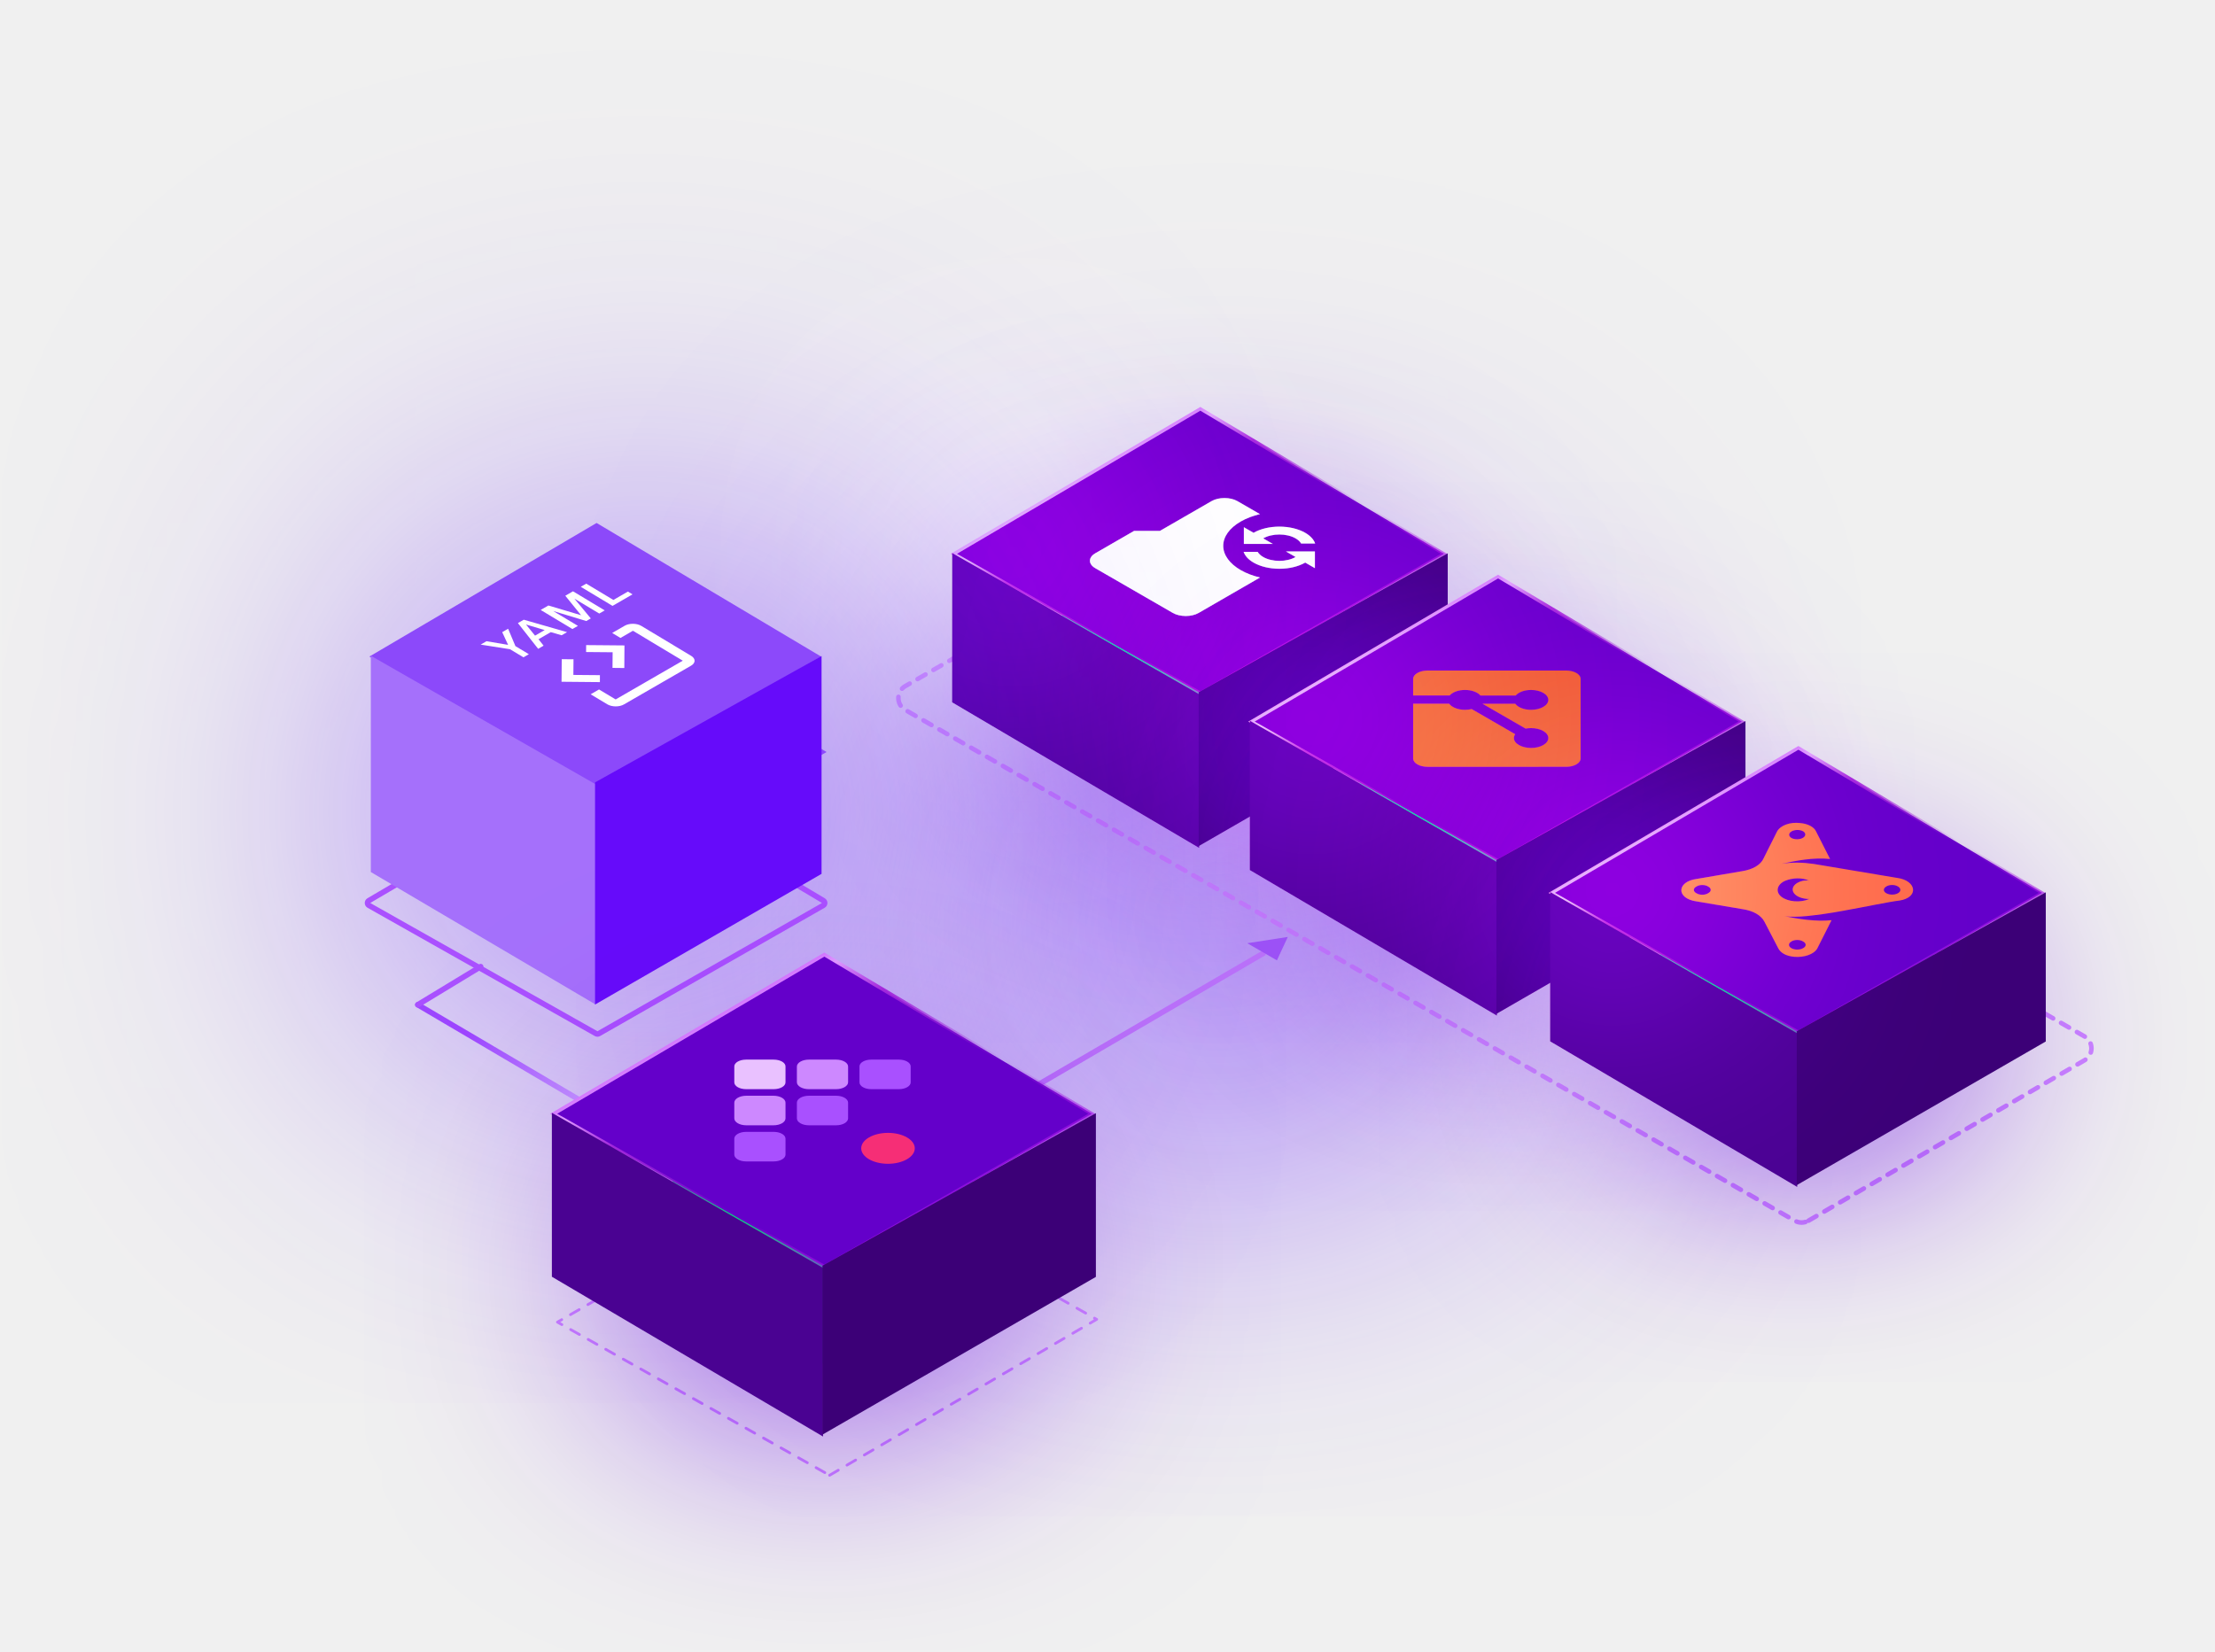
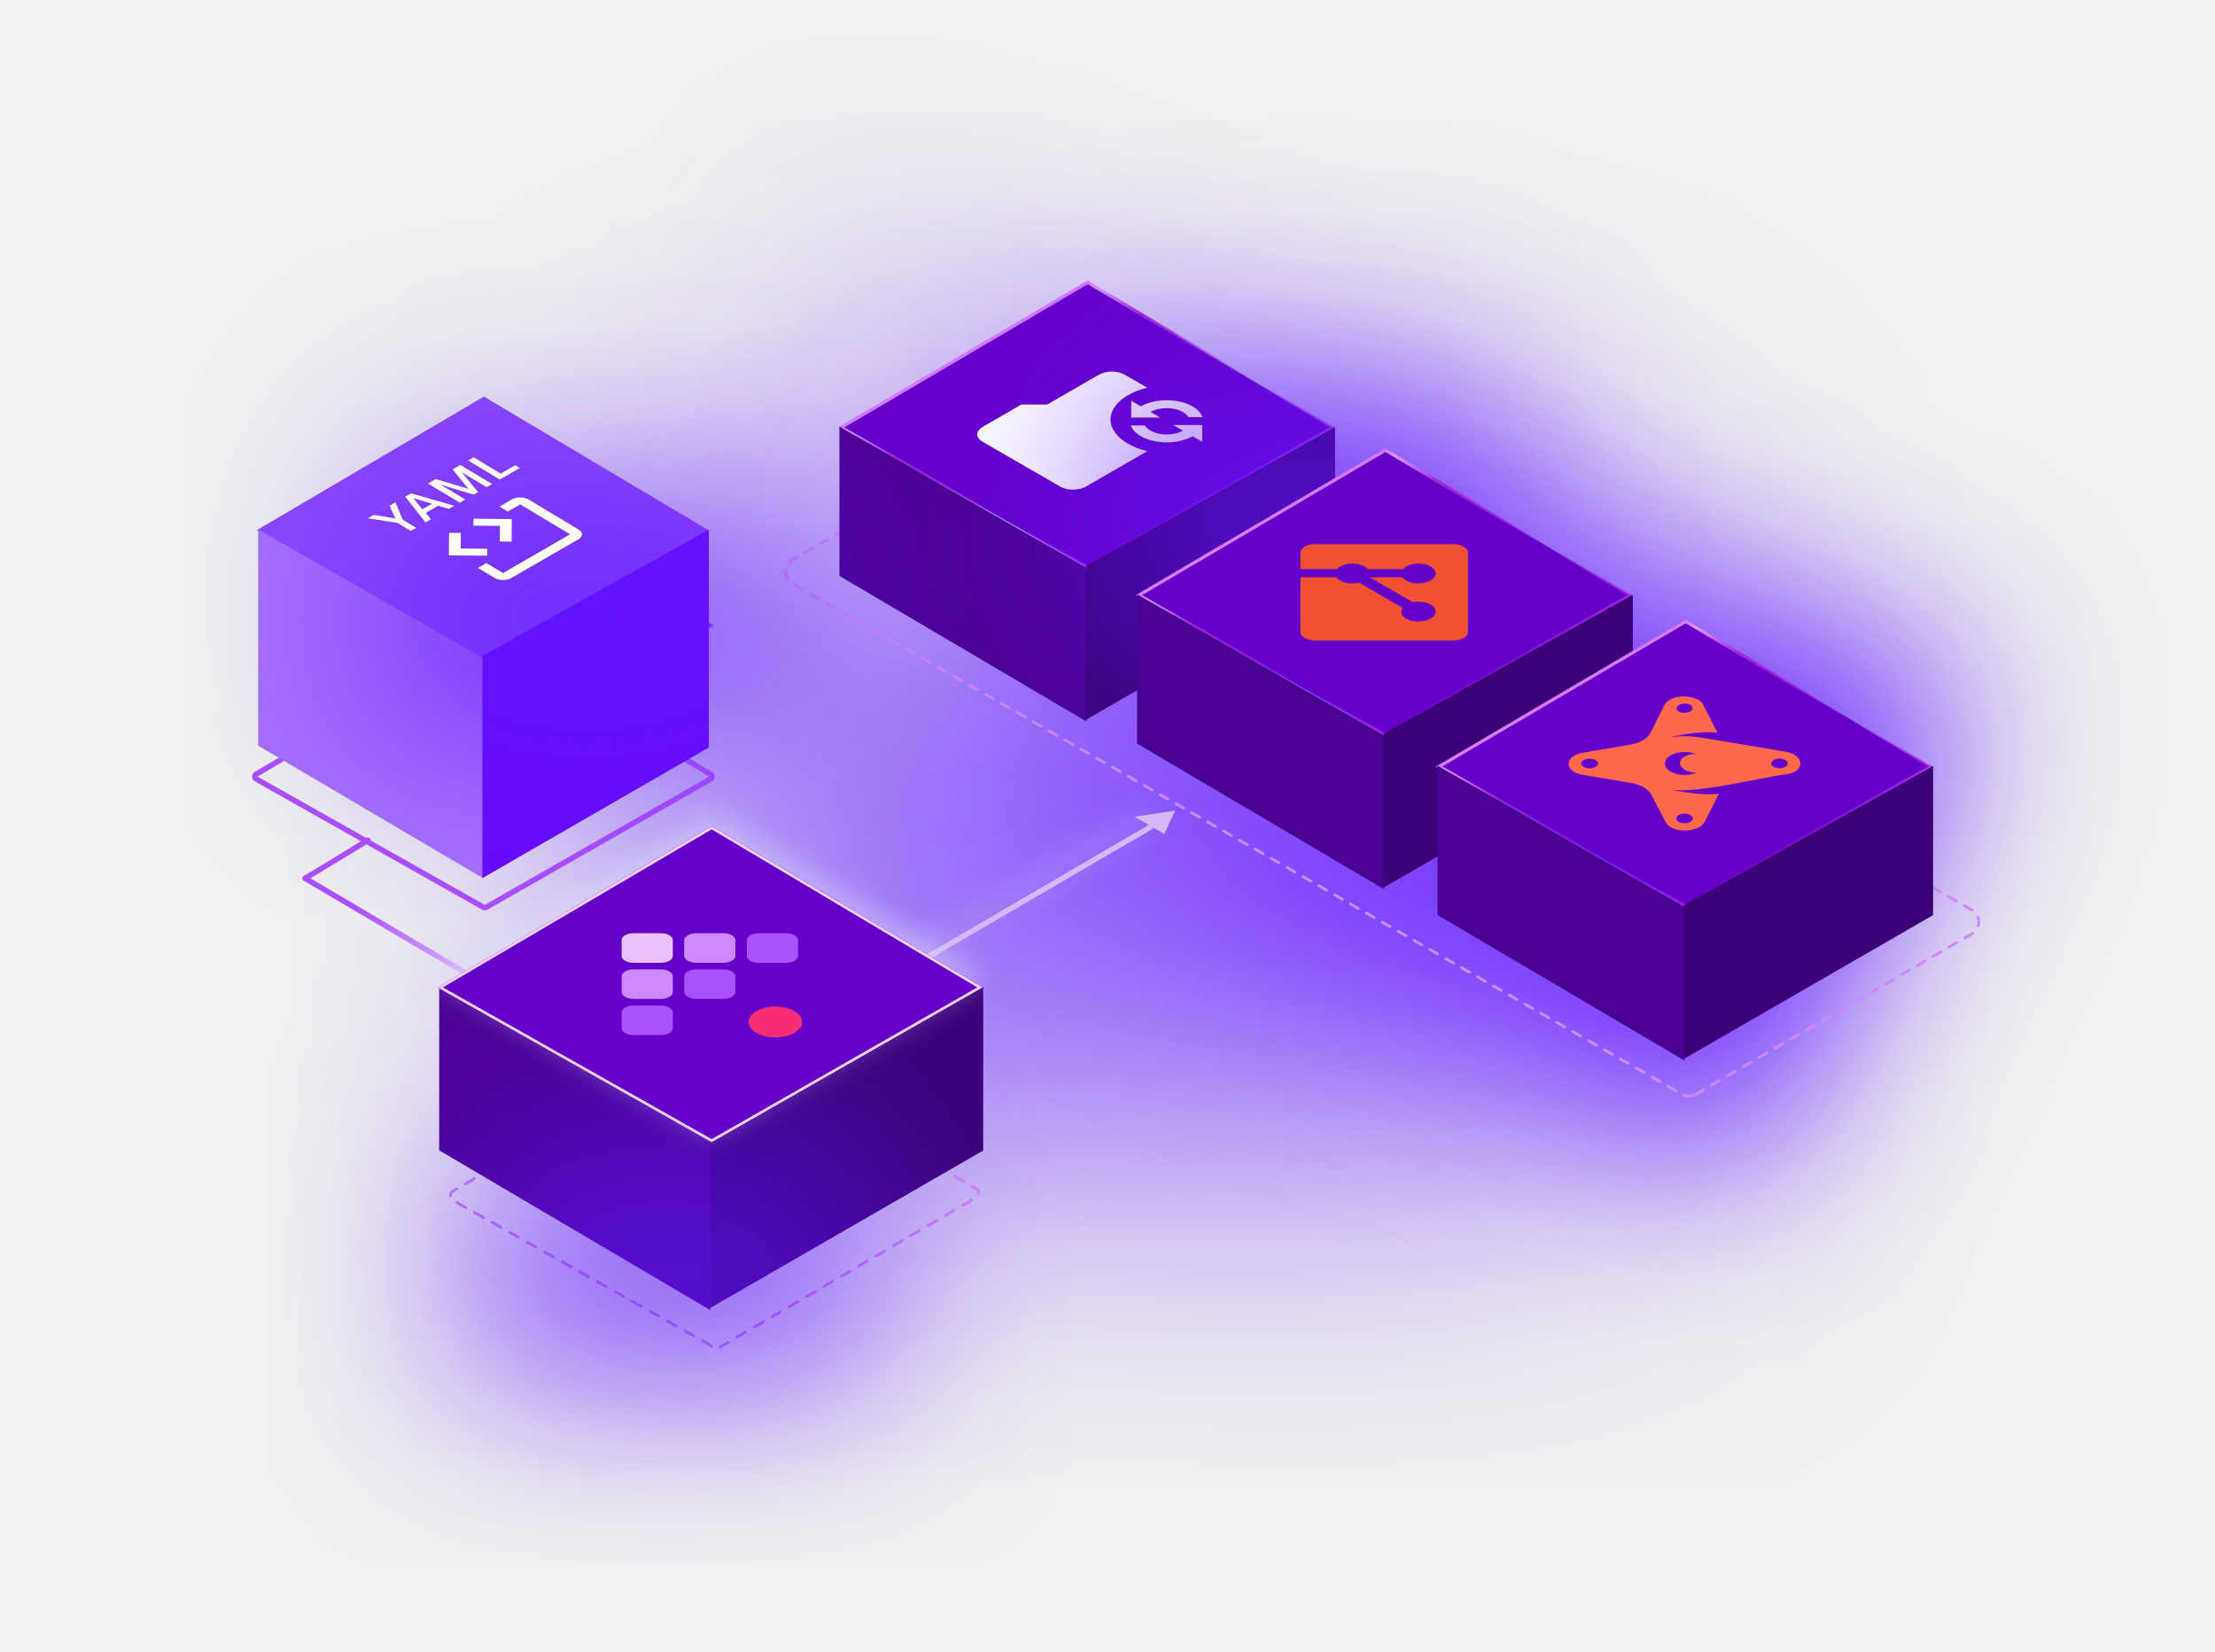
<svg xmlns="http://www.w3.org/2000/svg" width="806" height="601" viewBox="0 0 806 601" fill="none">
-   <g filter="url(#filter0_f_6530_37219)">
-     <rect width="167.04" height="209.88" transform="matrix(-1 0 0 1 526.807 191.99)" fill="url(#paint0_linear_6530_37219)" />
+   <g clip-path="url(#clip0_8998_18134)">
+     <g filter="url(#filter0_f_8998_18134)">
+       <rect width="191.182" height="478.318" transform="matrix(-0.409454 0.912331 0.912331 0.409454 280.102 55.0146)" fill="url(#paint0_linear_8998_18134)" />
+     </g>
+     <g filter="url(#filter1_f_8998_18134)">
+       <rect width="349.613" height="245.405" transform="matrix(-0.999351 -0.0360302 -0.0360302 0.999351 593.172 163.834)" fill="url(#paint1_linear_8998_18134)" />
+     </g>
+     <path d="M617.081 398.287L717.55 339.886C720.874 337.953 720.864 333.148 717.531 331.23L394.748 145.462C393.204 144.574 391.305 144.574 389.762 145.461L288.412 203.725C285.067 205.647 285.068 210.473 288.413 212.395L612.078 398.3C613.628 399.19 615.535 399.185 617.081 398.287Z" stroke="#CD88FF" stroke-linecap="round" stroke-linejoin="round" stroke-dasharray="3.33 3.33" />
+     <path d="M484.464 155.584L395.785 206.259L306.043 155.584L395.784 102.799L484.464 155.584Z" fill="#6400CA" stroke="url(#paint2_linear_8998_18134)" stroke-width="1.166" />
+     <path d="M395.345 206.679L395.345 262.605L305.453 209.616L305.453 155.267L395.345 206.679Z" fill="#4A0292" />
+     <path d="M395.168 205.95L395.168 261.97L485.806 209.665L485.806 155.376L395.168 205.95Z" fill="#3C0077" />
+     <g clip-path="url(#clip1_8998_18134)">
+       <path d="M371.663 147.234L381.064 147.234L399.867 136.378C401.114 135.658 402.805 135.254 404.568 135.254C406.331 135.254 408.022 135.658 409.269 136.378L417.495 141.127C414.933 141.738 412.536 142.634 410.444 143.841C406.392 146.181 404.116 149.354 404.116 152.662C404.116 155.97 406.392 159.143 410.444 161.482C412.536 162.69 414.933 163.586 417.495 164.196L395.166 177.088C392.558 178.594 388.35 178.581 385.765 177.088L357.56 160.804C354.951 159.298 354.951 156.882 357.56 155.376L371.663 147.234ZM411.619 145.877L415.145 147.912C417.638 146.473 421.02 145.664 424.546 145.664C428.073 145.664 431.455 146.473 433.948 147.912C435.875 149.025 437.074 150.396 437.568 151.821L432.444 151.821C432.044 151.128 431.363 150.491 430.422 149.948C428.864 149.048 426.75 148.543 424.546 148.543C422.342 148.543 420.229 149.048 418.67 149.948L422.196 151.983L411.619 151.983L411.619 145.877ZM437.474 160.804L433.948 158.768C431.455 160.208 428.073 161.017 424.546 161.017C421.02 161.017 417.638 160.208 415.145 158.768C413.218 157.656 412.019 156.285 411.525 154.86L416.649 154.86C417.049 155.552 417.73 156.19 418.67 156.733C420.229 157.633 422.342 158.138 424.546 158.138C426.75 158.138 428.864 157.633 430.422 156.733L426.897 154.697L437.474 154.697L437.474 160.804Z" fill="white" />
+     </g>
+     <g filter="url(#filter2_f_8998_18134)">
+       <rect width="152.56" height="120.18" transform="matrix(-1 0 0 1 552.426 105.34)" fill="url(#paint3_linear_8998_18134)" />
+     </g>
+     <path d="M592.804 216.637L504.124 267.312L414.383 216.637L504.124 163.852L592.804 216.637Z" fill="#6400CA" stroke="url(#paint4_linear_8998_18134)" stroke-width="1.166" />
+     <path d="M503.684 267.732L503.684 323.657L413.793 270.669L413.793 216.32L503.684 267.732Z" fill="#4A0292" />
+     <path d="M503.508 267.003L503.508 323.023L594.145 270.718L594.145 216.429L503.508 267.003Z" fill="#3C0077" />
+     <path d="M528.898 198.054L478.477 198.054C475.574 198.054 473.219 199.413 473.218 201.091L473.22 207.136L486.5 207.136C487.522 205.944 489.642 205.124 492.102 205.124C494.577 205.125 496.709 205.955 497.723 207.158L510.524 207.158C511.539 205.955 513.671 205.123 516.146 205.124C519.602 205.124 522.402 206.741 522.404 208.737C522.403 210.734 519.603 212.35 516.144 212.351C513.544 212.35 511.312 211.433 510.37 210.128L498.431 210.129L514.139 219.198C514.768 219.075 515.444 219.006 516.145 219.006C519.601 219.006 522.402 220.623 522.404 222.619C522.403 224.614 519.601 226.232 516.147 226.232C512.688 226.23 509.888 224.613 509.888 222.618C509.889 222.125 510.06 221.653 510.372 221.224L494.517 212.07C493.773 212.25 492.96 212.35 492.102 212.349C489.485 212.35 487.248 211.422 486.312 210.106L473.218 210.106L473.216 230.066C473.218 231.744 475.572 233.104 478.477 233.104L528.899 233.102C531.803 233.103 534.157 231.744 534.158 230.066L534.158 201.091C534.158 199.414 531.803 198.054 528.898 198.054Z" fill="#F05133" />
+     <path d="M702.081 278.982L613.402 329.657L523.66 278.982L613.402 226.197L702.081 278.982Z" fill="#6400CA" stroke="url(#paint5_linear_8998_18134)" stroke-width="1.166" />
+     <path d="M612.962 330.077L612.962 386.002L523.07 333.013L523.07 278.665L612.962 330.077Z" fill="#4A0292" />
+     <path d="M612.785 329.348L612.785 385.368L703.423 333.062L703.423 278.774L612.785 329.348Z" fill="#3C0077" />
+     <g clip-path="url(#clip2_8998_18134)">
+       <path d="M611.35 253.54C610.487 253.633 609.663 253.822 608.924 254.096C608.165 254.377 607.498 254.733 606.956 255.148C606.387 255.583 605.95 256.071 605.665 256.591L604.425 259.069L603.177 261.549L601.927 264.031L600.693 266.519C600.444 267.069 600.073 267.598 599.59 268.093C599.13 268.576 598.557 269.021 597.888 269.414C597.222 269.808 596.467 270.148 595.643 270.425C594.793 270.711 593.881 270.93 592.931 271.079L588.781 271.787L584.632 272.495L580.487 273.206L576.335 273.915C574.702 274.123 573.253 274.663 572.253 275.437C571.341 276.158 570.838 277.024 570.813 277.916C570.771 278.806 571.211 279.682 572.071 280.421C573.016 281.216 574.428 281.786 576.046 282.025L578.714 282.478L584.581 283.467L590.447 284.456L593.119 284.908C594.064 285.048 594.973 285.259 595.825 285.533C596.653 285.805 597.414 286.139 598.088 286.527C598.762 286.918 599.343 287.358 599.815 287.837C600.333 288.329 600.736 288.859 601.012 289.412L602.289 291.854L603.556 294.292L604.821 296.728L606.087 299.166C606.289 299.569 606.577 299.956 606.945 300.318C607.293 300.66 607.724 300.971 608.223 301.243C608.718 301.508 609.281 301.727 609.891 301.893C610.524 302.071 611.202 302.19 611.899 302.247C612.767 302.326 613.653 302.312 614.512 302.207C615.373 302.107 616.196 301.921 616.945 301.656C617.716 301.386 618.399 301.039 618.962 300.632C619.547 300.207 619.994 299.723 620.28 299.205L621.58 296.633L622.878 294.064L624.175 291.493L625.472 288.922C623.987 289.062 622.479 289.116 620.975 289.08C619.465 289.043 617.963 288.94 616.48 288.775C614.988 288.61 613.51 288.395 612.056 288.147C610.76 287.926 609.485 287.681 608.232 287.429C610.308 287.793 613.301 287.725 616.766 287.39C620.918 286.947 625.019 286.354 629.043 285.616C633.315 284.863 637.578 284.02 641.289 283.309C645 282.598 648.17 282.009 650.232 281.765C651.829 281.529 653.209 280.949 654.09 280.145C654.882 279.385 655.244 278.5 655.124 277.616C655.026 276.705 654.472 275.831 653.53 275.098C652.532 274.325 651.099 273.777 649.477 273.546L644.703 272.752L634.213 270.994L623.723 269.236L619.002 268.451C618.035 268.309 617.057 268.196 616.071 268.112C615.097 268.033 614.117 267.988 613.134 267.979C612.156 267.969 611.178 267.998 610.207 268.065C609.22 268.133 608.242 268.244 607.284 268.397C608.667 268.098 610.083 267.8 611.515 267.532C612.95 267.259 614.41 267.029 615.887 266.843C617.36 266.657 618.858 266.538 620.364 266.49C621.889 266.444 623.418 266.493 624.925 266.638L623.655 264.139L622.386 261.64L621.117 259.135L619.847 256.636C619.681 256.246 619.417 255.872 619.062 255.526C618.711 255.183 618.278 254.87 617.776 254.596C617.265 254.323 616.686 254.094 616.06 253.918C615.419 253.737 614.733 253.617 614.027 253.56C613.145 253.452 612.236 253.445 611.35 253.54ZM615.085 296.656C615.697 296.964 616.051 297.408 616.057 297.877C616.064 298.345 615.723 298.792 615.12 299.106C613.959 299.787 612.061 299.796 610.881 299.126C609.701 298.455 609.686 297.359 610.847 296.678C611.378 296.325 612.146 296.12 612.957 296.116C613.768 296.111 614.543 296.308 615.085 296.656ZM576.327 279.121C575.715 278.813 575.361 278.369 575.355 277.901C575.348 277.433 575.689 276.985 576.292 276.672C576.824 276.319 577.593 276.115 578.404 276.111C579.215 276.107 579.991 276.303 580.534 276.651C581.146 276.959 581.499 277.403 581.506 277.871C581.513 278.34 581.172 278.787 580.569 279.1C580.036 279.454 579.267 279.658 578.455 279.662C577.644 279.666 576.87 279.469 576.327 279.121ZM649.613 276.647C650.481 277.137 650.75 277.882 650.296 278.533C649.842 279.183 648.754 279.611 647.539 279.617C646.325 279.623 645.223 279.207 644.749 278.561C644.275 277.915 644.522 277.169 645.374 276.669C645.905 276.315 646.673 276.111 647.484 276.106C648.295 276.102 649.071 276.299 649.613 276.647ZM617.245 274.526C615.597 274.296 614.165 274.66 612.941 275.383C611.308 276.391 610.869 277.863 611.825 279.128C612.781 280.394 614.949 281.21 617.34 281.204C615.828 281.88 613.911 282.177 612.016 282.031C610.122 281.884 608.407 281.306 607.257 280.424C604.972 278.646 605.554 275.903 608.611 274.573C611.263 273.485 614.755 273.348 617.245 274.526ZM615.086 256.537C616.2 257.214 616.183 258.279 615.05 258.945C613.917 259.612 612.074 259.639 610.881 259.008C609.767 258.331 609.783 257.267 610.916 256.601C612.049 255.934 613.894 255.906 615.086 256.537Z" fill="#FF694B" />
+     </g>
+     <path d="M219.086 383.358L111.039 319.692" stroke="url(#paint6_linear_8998_18134)" stroke-width="2" stroke-linecap="round" stroke-linejoin="round" />
+     <g filter="url(#filter3_d_8998_18134)">
+       <path d="M419.131 300.704L295.332 372.976" stroke="#D9B6F8" stroke-width="2" stroke-linejoin="round" />
+     </g>
+     <path d="M427.606 295.015L423.653 303.532L412.854 297.297L427.606 295.015Z" fill="#D9B6F8" />
+     <path d="M93.219 281.793C92.911 281.974 92.723 282.306 92.727 282.664C92.73 283.021 92.924 283.35 93.235 283.525L175.908 330.208C176.215 330.382 176.59 330.381 176.896 330.206L258.591 283.523C258.899 283.346 259.091 283.019 259.094 282.664C259.098 282.308 258.912 281.977 258.606 281.795L176.911 233.168C176.598 232.981 176.207 232.98 175.893 233.165L93.219 281.793Z" stroke="#AA50FF" stroke-width="2" stroke-linejoin="round" />
+     <path d="M178.087 274.395L95.414 227.712L178.087 179.084L259.782 227.712L178.087 274.395Z" fill="#8C49FA" />
+     <path d="M176.087 239.653L93.414 192.97L176.087 144.342L257.782 192.97L176.087 239.653Z" fill="#8C49FA" />
+     <path fill-rule="evenodd" clip-rule="evenodd" d="M175.683 285.166V239.425L93.938 192.672V238.414V242.096V271.395L175.683 319.582V290.283V285.166Z" fill="#A570FB" />
+     <path fill-rule="evenodd" clip-rule="evenodd" d="M175.524 284.505V238.761L257.949 192.77V238.761L257.948 238.762V272.058L175.523 319.623V284.505L175.524 284.505Z" fill="#660BFA" />
+     <path d="M133.911 305.814L111.039 319.692" stroke="#AA50FF" stroke-width="2" stroke-linecap="round" stroke-linejoin="round" />
+     <g filter="url(#filter4_f_8998_18134)">
+       <rect width="152.56" height="120.18" transform="matrix(-1 0 0 1 289.805 141.664)" fill="url(#paint7_linear_8998_18134)" />
+     </g>
+     <path d="M149.475 193.238L144.583 190.299L133.895 188.615L136.027 187.384L143.882 188.707L141.745 184.083L143.893 182.843L146.553 189.171L151.437 192.105L149.475 193.238ZM154.823 190.15L147.456 180.785L149.588 179.555L165.338 184.08L163.367 185.217L159.424 184.075L154.95 186.658L156.802 189.008L154.823 190.15ZM153.692 185.35L157.205 183.322L150.409 181.303L153.692 185.35ZM167.296 182.949L155.738 176.004L158.548 174.382L170.441 177.921L164.702 170.829L167.496 169.216L179.054 176.16L177.06 177.312L167.995 171.866L173.983 179.088L172.343 180.035L160.283 176.385L169.291 181.797L167.296 182.949ZM181.886 174.525L170.336 167.576L172.323 166.429L182.202 172.365L187.476 169.321L189.154 170.329L181.886 174.525Z" fill="white" />
+     <g clip-path="url(#clip3_8998_18134)">
+       <path d="M163.405 193.924L167.688 193.961L167.639 199.651L177.298 199.735L177.291 202.267L163.334 202.136L163.405 193.924ZM172.29 188.794L186.232 188.916L186.176 197.138L181.878 197.091L181.927 191.401L172.268 191.317L172.29 188.794ZM192.37 181.812L210.502 192.706C212.179 193.714 212.165 195.307 210.47 196.285L186.045 210.387C184.366 211.356 181.647 211.342 179.97 210.334L173.926 206.702L176.979 204.94L183.023 208.571L207.448 194.469L189.317 183.575L184.783 186.192L181.761 184.377L186.295 181.759C187.989 180.781 190.693 180.804 192.37 181.812Z" fill="white" />
+     </g>
+     <g filter="url(#filter5_d_8998_18134)">
+       <path d="M261.867 490.372L355.053 435.959C356.385 435.181 356.373 433.253 355.031 432.492L261.058 379.207C260.442 378.857 259.687 378.86 259.073 379.213L164.89 433.454C163.546 434.228 163.556 436.17 164.907 436.93L259.877 490.388C260.496 490.736 261.253 490.73 261.867 490.372Z" stroke="#CD88FF" stroke-linecap="round" stroke-linejoin="round" stroke-dasharray="3.66 3.66" shape-rendering="crispEdges" />
+     </g>
+     <path d="M258.481 415.465L258.481 476.849L159.816 418.689L159.816 359.036L258.481 415.465Z" fill="#4A0292" />
+     <path d="M258.289 414.666L258.289 476.153L357.773 418.743L357.773 359.156L258.289 414.666Z" fill="#3C0077" />
+     <g filter="url(#filter6_f_8998_18134)">
+       <rect width="152.56" height="120.18" transform="matrix(-1 0 0 1 319.855 378.878)" fill="url(#paint8_linear_8998_18134)" />
+     </g>
+     <g filter="url(#filter7_d_8998_18134)">
+       <path d="M258.968 415.741L159.184 359.396L258.968 300.704L357.571 359.396L258.968 415.741Z" fill="#6400CA" />
+       <path d="M356.579 359.387L258.966 415.166L160.185 359.387L258.966 301.285L356.579 359.387Z" stroke="#EECFFD" />
+     </g>
+     <path d="M248.97 355.333C248.97 353.942 250.924 352.814 253.334 352.814L263.24 352.814C265.65 352.814 267.604 353.942 267.604 355.333L267.604 361.053C267.604 362.444 265.65 363.572 263.24 363.572L253.334 363.572C250.924 363.572 248.97 362.444 248.97 361.053L248.97 355.333Z" fill="#A950FF" />
+     <path d="M271.745 342.139C271.745 340.772 273.664 339.664 276.031 339.664L286.093 339.664C288.46 339.664 290.379 340.772 290.379 342.139L290.379 347.948C290.379 349.315 288.46 350.423 286.093 350.423L276.031 350.423C273.664 350.423 271.745 349.315 271.745 347.948L271.745 342.139Z" fill="#A950FF" />
+     <path d="M226.195 342.139C226.195 340.772 228.113 339.665 230.48 339.665L240.543 339.665C242.91 339.665 244.829 340.772 244.829 342.139L244.829 347.949C244.829 349.315 242.91 350.423 240.543 350.423L230.48 350.423C228.113 350.423 226.195 349.315 226.195 347.949L226.195 342.139Z" fill="#E9C1FF" />
+     <path d="M240.466 352.813C242.876 352.813 244.83 353.941 244.83 355.333L244.83 361.052C244.83 362.444 242.876 363.572 240.466 363.572L230.56 363.572C228.15 363.572 226.196 362.444 226.196 361.052L226.196 355.333C226.196 353.941 228.15 352.813 230.56 352.813L240.466 352.813Z" fill="#CD88FF" />
+     <path d="M240.543 365.963C242.91 365.963 244.829 367.07 244.829 368.437L244.829 374.247C244.829 375.613 242.91 376.721 240.543 376.721L230.48 376.721C228.113 376.721 226.195 375.613 226.195 374.247L226.195 368.437C226.195 367.07 228.113 365.963 230.48 365.963L240.543 365.963Z" fill="#A950FF" />
+     <path d="M263.241 339.664C265.651 339.664 267.605 340.792 267.605 342.184L267.605 347.904C267.605 349.295 265.651 350.423 263.241 350.423L253.334 350.423C250.924 350.423 248.97 349.295 248.97 347.904L248.97 342.184C248.97 340.792 250.924 339.664 253.334 339.664L263.241 339.664Z" fill="#CD88FF" />
+     <path d="M282.124 366.326C287.508 366.326 291.873 368.846 291.873 371.955C291.873 375.064 287.508 377.584 282.124 377.584C276.74 377.584 272.375 375.064 272.375 371.955C272.375 368.846 276.74 366.326 282.124 366.326Z" fill="#F62E76" />
  </g>
-   <path d="M658.082 444.287L758.551 385.886C761.875 383.953 761.865 379.148 758.532 377.23L435.749 191.462C434.205 190.574 432.306 190.574 430.763 191.461L329.413 249.725C326.068 251.647 326.069 256.473 329.414 258.395L653.079 444.3C654.629 445.19 656.536 445.185 658.082 444.287Z" stroke="#CD88FF" stroke-width="1.667" stroke-linecap="round" stroke-linejoin="round" stroke-dasharray="3.33 3.33" />
-   <g filter="url(#filter1_d_6530_37219)">
-     <path d="M390.849 273.426C378.83 266.488 372.077 257.077 372.077 247.264C372.077 237.451 378.83 228.04 390.849 221.101L436.168 194.939L481.487 221.101C493.506 228.04 500.258 237.451 500.258 247.264C500.258 257.077 493.506 266.488 481.487 273.426C469.467 280.365 453.166 284.263 436.168 284.263C419.17 284.263 402.868 280.365 390.849 273.426V273.426Z" fill="#0ACF83" />
-   </g>
-   <path d="M436.785 252.259L347.043 201.585L436.784 148.799L525.464 201.585L436.785 252.259Z" fill="#6400CA" stroke="url(#paint1_linear_6530_37219)" stroke-width="1.166" />
-   <path d="M436.345 252.679L436.345 308.604L346.453 255.615L346.453 201.267L436.345 252.679Z" fill="#4A0292" />
-   <path d="M436.169 251.95L436.169 307.97L526.806 255.665L526.806 201.376L436.169 251.95Z" fill="#3C0077" />
-   <g clip-path="url(#clip0_6530_37219)">
-     <path d="M412.664 193.234L422.066 193.234L440.869 182.378C442.116 181.658 443.807 181.254 445.57 181.254C447.333 181.254 449.024 181.658 450.271 182.378L458.497 187.127C455.935 187.738 453.538 188.634 451.446 189.841C447.394 192.181 445.118 195.354 445.118 198.662C445.118 201.97 447.394 205.143 451.446 207.482C453.538 208.69 455.935 209.586 458.497 210.196L436.168 223.088C433.559 224.594 429.352 224.581 426.767 223.088L398.562 206.804C395.953 205.298 395.953 202.882 398.562 201.376L412.664 193.234ZM452.621 191.877L456.147 193.912C458.64 192.473 462.022 191.664 465.548 191.664C469.075 191.664 472.456 192.473 474.95 193.912C476.877 195.025 478.076 196.396 478.57 197.821L473.446 197.821C473.046 197.129 472.365 196.491 471.424 195.948C469.866 195.048 467.752 194.543 465.548 194.543C463.344 194.543 461.231 195.048 459.672 195.948L463.198 197.983L452.621 197.983L452.621 191.877ZM478.476 206.804L474.95 204.768C472.456 206.208 469.075 207.017 465.548 207.017C462.022 207.017 458.64 206.208 456.147 204.768C454.219 203.656 453.021 202.285 452.527 200.86L457.651 200.86C458.051 201.552 458.732 202.19 459.672 202.733C461.231 203.633 463.344 204.138 465.548 204.138C467.752 204.138 469.866 203.633 471.424 202.733L467.899 200.697L478.476 200.697L478.476 206.804Z" fill="white" />
-   </g>
-   <g style="mix-blend-mode:overlay" filter="url(#filter2_f_6530_37219)">
-     <circle cx="369.162" cy="200.499" r="43.302" fill="white" style="mix-blend-mode:lighten" />
-   </g>
-   <g filter="url(#filter3_d_6530_37219)">
-     <path d="M499.192 334.479C487.173 327.541 480.42 318.13 480.42 308.317C480.42 298.504 487.173 289.093 499.192 282.154L544.511 255.992L589.829 282.154C601.849 289.093 608.601 298.504 608.601 308.317C608.601 318.13 601.849 327.541 589.829 334.479C577.81 341.418 561.508 345.316 544.511 345.316C527.513 345.316 511.211 341.418 499.192 334.479V334.479Z" fill="#0ACF83" />
-   </g>
-   <path d="M545.127 313.312L455.386 262.638L545.127 209.852L633.807 262.638L545.127 313.312Z" fill="#6400CA" stroke="url(#paint2_linear_6530_37219)" stroke-width="1.166" />
-   <path d="M544.687 313.732L544.687 369.657L454.796 316.668L454.796 262.32L544.687 313.732Z" fill="#4A0292" />
-   <path d="M544.512 313.003L544.512 369.023L635.149 316.718L635.149 262.429L544.512 313.003Z" fill="#3C0077" />
-   <path d="M569.898 244.053L519.477 244.054C516.574 244.054 514.219 245.413 514.218 247.091L514.22 253.136L527.5 253.136C528.522 251.943 530.642 251.124 533.102 251.124C535.577 251.125 537.709 251.955 538.723 253.158L551.524 253.157C552.539 251.955 554.671 251.123 557.146 251.124C560.602 251.124 563.402 252.741 563.404 254.737C563.403 256.734 560.603 258.35 557.144 258.351C554.544 258.35 552.312 257.433 551.37 256.128L539.431 256.128L555.139 265.198C555.768 265.075 556.444 265.006 557.145 265.006C560.601 265.006 563.402 266.622 563.404 268.619C563.403 270.614 560.601 272.232 557.147 272.231C553.688 272.23 550.888 270.613 550.888 268.618C550.889 268.125 551.06 267.653 551.372 267.224L535.517 258.07C534.773 258.25 533.96 258.35 533.102 258.349C530.485 258.35 528.248 257.422 527.312 256.106L514.218 256.106L514.216 276.066C514.218 277.744 516.572 279.103 519.477 279.103L569.899 279.102C572.803 279.103 575.157 277.744 575.158 276.066L575.158 247.091C575.158 245.414 572.803 244.053 569.898 244.053Z" fill="#F05133" />
-   <g style="mix-blend-mode:overlay" filter="url(#filter4_f_6530_37219)">
-     <circle cx="477.504" cy="261.552" r="43.302" fill="white" style="mix-blend-mode:lighten" />
-   </g>
-   <g filter="url(#filter5_d_6530_37219)">
-     <path d="M608.468 396.824C596.449 389.886 589.697 380.475 589.697 370.662C589.697 360.849 596.449 351.438 608.468 344.499L653.787 318.337L699.106 344.499C711.125 351.438 717.877 360.849 717.877 370.662C717.877 380.475 711.125 389.886 699.106 396.824C687.086 403.763 670.785 407.661 653.787 407.661C636.789 407.661 620.487 403.763 608.468 396.824V396.824Z" fill="#0ACF83" />
-   </g>
-   <path d="M654.403 375.657L564.661 324.982L654.403 272.197L743.082 324.982L654.403 375.657Z" fill="#6400CA" stroke="url(#paint3_linear_6530_37219)" stroke-width="1.166" />
-   <path d="M653.964 376.077L653.964 432.002L564.072 379.013L564.072 324.665L653.964 376.077Z" fill="#4A0292" />
-   <path d="M653.787 375.348L653.787 431.368L744.425 379.062L744.425 324.774L653.787 375.348Z" fill="#3C0077" />
-   <g clip-path="url(#clip1_6530_37219)">
-     <path d="M652.348 299.54C651.485 299.633 650.661 299.822 649.922 300.096C649.163 300.377 648.496 300.733 647.954 301.148C647.385 301.583 646.948 302.071 646.663 302.591L645.423 305.069L644.175 307.549L642.925 310.031L641.691 312.519C641.442 313.069 641.071 313.598 640.588 314.093C640.128 314.576 639.556 315.021 638.886 315.414C638.22 315.808 637.465 316.148 636.641 316.425C635.791 316.711 634.879 316.93 633.929 317.079L629.779 317.787L625.63 318.495L621.485 319.206L617.333 319.915C615.7 320.123 614.251 320.663 613.251 321.437C612.339 322.158 611.836 323.024 611.811 323.916C611.769 324.806 612.209 325.682 613.069 326.421C614.014 327.216 615.426 327.786 617.044 328.025L619.712 328.478L625.579 329.467L631.445 330.456L634.117 330.908C635.062 331.048 635.971 331.259 636.823 331.533C637.651 331.805 638.412 332.139 639.086 332.527C639.76 332.918 640.341 333.358 640.813 333.837C641.331 334.329 641.734 334.859 642.01 335.412L643.287 337.854L644.554 340.292L645.819 342.728L647.085 345.166C647.287 345.569 647.575 345.956 647.943 346.318C648.291 346.66 648.722 346.971 649.221 347.243C649.716 347.508 650.279 347.727 650.889 347.893C651.522 348.071 652.2 348.19 652.897 348.247C653.765 348.326 654.651 348.312 655.51 348.207C656.371 348.107 657.194 347.921 657.943 347.656C658.714 347.386 659.397 347.039 659.96 346.632C660.545 346.207 660.992 345.723 661.278 345.205L662.578 342.633L663.876 340.064L665.173 337.493L666.47 334.922C664.985 335.062 663.477 335.116 661.973 335.08C660.463 335.043 658.961 334.94 657.478 334.775C655.986 334.61 654.508 334.395 653.054 334.147C651.758 333.926 650.483 333.681 649.23 333.429C651.306 333.793 654.299 333.725 657.764 333.39C661.916 332.947 666.017 332.354 670.041 331.616C674.313 330.863 678.576 330.02 682.287 329.309C685.998 328.598 689.168 328.009 691.23 327.765C692.827 327.529 694.207 326.949 695.088 326.145C695.88 325.385 696.242 324.5 696.122 323.616C696.024 322.705 695.47 321.831 694.528 321.098C693.53 320.325 692.097 319.777 690.475 319.546L685.701 318.752L675.211 316.994L664.721 315.236L660 314.451C659.033 314.309 658.055 314.196 657.069 314.112C656.095 314.033 655.115 313.988 654.132 313.979C653.154 313.969 652.176 313.998 651.206 314.065C650.218 314.133 649.241 314.244 648.282 314.397C649.665 314.098 651.081 313.8 652.513 313.532C653.948 313.259 655.408 313.029 656.885 312.843C658.358 312.657 659.856 312.538 661.362 312.49C662.887 312.444 664.417 312.493 665.923 312.638L664.653 310.139L663.385 307.64L662.115 305.135L660.845 302.636C660.679 302.246 660.415 301.872 660.06 301.526C659.709 301.183 659.276 300.87 658.774 300.596C658.263 300.323 657.685 300.094 657.058 299.918C656.417 299.737 655.731 299.617 655.025 299.56C654.143 299.452 653.234 299.445 652.348 299.54ZM656.083 342.656C656.695 342.964 657.049 343.408 657.055 343.877C657.062 344.345 656.721 344.792 656.118 345.106C654.957 345.787 653.059 345.796 651.879 345.126C650.699 344.455 650.684 343.359 651.845 342.678C652.376 342.325 653.144 342.12 653.955 342.116C654.766 342.111 655.541 342.308 656.083 342.656ZM617.325 325.121C616.713 324.813 616.359 324.369 616.353 323.901C616.346 323.433 616.687 322.985 617.29 322.672C617.822 322.319 618.591 322.115 619.402 322.111C620.213 322.107 620.989 322.303 621.532 322.651C622.144 322.959 622.497 323.403 622.504 323.871C622.511 324.34 622.17 324.787 621.567 325.1C621.034 325.454 620.265 325.658 619.453 325.662C618.642 325.666 617.868 325.469 617.325 325.121ZM690.611 322.647C691.479 323.137 691.748 323.882 691.294 324.533C690.84 325.183 689.752 325.611 688.537 325.617C687.323 325.623 686.221 325.207 685.747 324.561C685.273 323.915 685.52 323.169 686.372 322.669C686.903 322.315 687.671 322.111 688.482 322.106C689.293 322.102 690.069 322.299 690.611 322.647ZM658.243 320.526C656.595 320.296 655.163 320.66 653.939 321.383C652.306 322.391 651.867 323.863 652.823 325.128C653.779 326.394 655.947 327.21 658.338 327.204C656.826 327.88 654.909 328.177 653.014 328.031C651.12 327.884 649.405 327.306 648.255 326.424C645.97 324.646 646.552 321.903 649.609 320.573C652.261 319.485 655.753 319.348 658.243 320.526ZM656.084 302.537C657.198 303.214 657.181 304.279 656.048 304.945C654.915 305.612 653.072 305.639 651.879 305.008C650.766 304.331 650.781 303.267 651.914 302.601C653.047 301.934 654.892 301.906 656.084 302.537Z" fill="#FF694B" />
-   </g>
-   <g style="mix-blend-mode:overlay" filter="url(#filter6_f_6530_37219)">
-     <circle cx="586.781" cy="323.897" r="43.302" fill="white" style="mix-blend-mode:lighten" />
-   </g>
-   <path d="M260.086 429.358L152.039 365.692" stroke="url(#paint4_linear_6530_37219)" stroke-width="2" stroke-linecap="round" stroke-linejoin="round" />
-   <g filter="url(#filter7_f_6530_37219)">
-     <rect width="167.04" height="209.88" transform="matrix(-1 0 0 1 317.869 150.643)" fill="url(#paint5_linear_6530_37219)" />
-   </g>
-   <path d="M460.13 346.703L336.331 418.976" stroke="#B970F9" stroke-width="2" stroke-linejoin="round" />
-   <path d="M468.606 341.015L464.653 349.532L453.854 343.297L468.606 341.015Z" fill="#9C51F6" />
-   <path d="M216.908 376.208C217.215 376.381 217.59 376.381 217.896 376.206L299.591 329.523C299.899 329.346 300.091 329.019 300.094 328.663C300.098 328.308 299.912 327.977 299.606 327.795L217.911 279.168C217.598 278.981 217.207 278.98 216.893 279.165L134.22 327.793C133.911 327.974 133.723 328.306 133.727 328.663C133.73 329.021 133.923 329.35 134.235 329.525L216.908 376.208Z" stroke="#AA50FF" stroke-width="2" stroke-linejoin="round" />
-   <path d="M219.086 320.395L136.413 273.712L219.086 225.084L300.781 273.712L219.086 320.395Z" fill="#8C49FA" />
-   <path d="M217.087 285.653L134.414 238.97L217.087 190.342L298.782 238.97L217.087 285.653Z" fill="#8C49FA" />
-   <path d="M190.477 239.238L185.585 236.299L174.897 234.615L177.029 233.384L184.884 234.707L182.747 230.083L184.895 228.843L187.555 235.17L192.439 238.105L190.477 239.238ZM195.825 236.15L188.458 226.785L190.59 225.554L206.34 230.079L204.369 231.217L200.426 230.075L195.952 232.658L197.804 235.008L195.825 236.15ZM194.694 231.35L198.207 229.322L191.411 227.303L194.694 231.35ZM208.298 228.949L196.74 222.004L199.55 220.381L211.443 223.921L205.704 216.829L208.498 215.215L220.056 222.16L218.062 223.312L208.997 217.865L214.985 225.088L213.345 226.035L201.285 222.384L210.293 227.797L208.298 228.949ZM222.888 220.525L211.338 213.576L213.325 212.429L223.204 218.365L228.477 215.32L230.156 216.329L222.888 220.525Z" fill="white" />
-   <g clip-path="url(#clip2_6530_37219)">
-     <path d="M204.405 239.924L208.688 239.961L208.639 245.651L218.298 245.735L218.291 248.267L204.334 248.137L204.405 239.924ZM213.29 234.794L227.232 234.916L227.176 243.138L222.878 243.091L222.927 237.402L213.268 237.317L213.29 234.794ZM233.37 227.812L251.502 238.707C253.179 239.714 253.165 241.307 251.47 242.285L227.045 256.387C225.366 257.357 222.647 257.342 220.97 256.334L214.926 252.703L217.979 250.94L224.023 254.571L248.448 240.469L230.317 229.575L225.783 232.193L222.761 230.377L227.295 227.759C228.989 226.781 231.693 226.804 233.37 227.812Z" fill="white" />
-   </g>
-   <path fill-rule="evenodd" clip-rule="evenodd" d="M216.685 331.166V285.425L134.939 238.672V284.414V288.096V317.395L216.685 365.582V336.283V331.166Z" fill="#A570FB" />
-   <path fill-rule="evenodd" clip-rule="evenodd" d="M216.525 330.505V284.761L298.95 238.77V284.761L298.949 284.762V318.058L216.524 365.623V330.505L216.525 330.505Z" fill="#660BFA" />
-   <path d="M174.912 351.815L152.04 365.692" stroke="#AA50FF" stroke-width="2" stroke-linecap="round" stroke-linejoin="round" />
-   <path d="M301.875 536.95L399.054 480.207L301.063 424.643L202.845 481.207L301.875 536.95Z" stroke="#CD88FF" stroke-linecap="round" stroke-linejoin="round" stroke-dasharray="3.66 3.66" />
-   <g filter="url(#filter8_d_6530_37219)">
-     <path d="M249.547 484.238C236.354 476.622 228.943 466.293 228.943 455.522C228.943 444.751 236.354 434.422 249.547 426.806L299.288 398.09L349.03 426.806C362.223 434.422 369.634 444.751 369.634 455.522C369.634 466.293 362.223 476.622 349.03 484.238C335.838 491.854 317.945 496.133 299.288 496.133C280.632 496.133 262.739 491.854 249.547 484.238V484.238Z" fill="#0ACF83" />
-   </g>
-   <path d="M299.965 461.004L201.464 405.384L299.965 347.447L397.299 405.384L299.965 461.004Z" fill="#6400CA" stroke="url(#paint6_linear_6530_37219)" stroke-width="1.28" />
-   <path d="M299.482 461.465L299.482 522.849L200.817 464.689L200.817 405.036L299.482 461.465Z" fill="#4A0292" />
-   <path d="M299.289 460.665L299.289 522.153L398.773 464.743L398.773 405.155L299.289 460.665Z" fill="#3C0077" />
-   <path d="M289.972 401.333C289.972 399.942 291.926 398.814 294.336 398.814L304.242 398.814C306.652 398.814 308.606 399.942 308.606 401.333V407.053C308.606 408.444 306.652 409.572 304.242 409.572L294.336 409.572C291.926 409.572 289.972 408.444 289.972 407.053L289.972 401.333Z" fill="#A950FF" />
-   <path d="M312.747 388.139C312.747 386.772 314.666 385.664 317.033 385.664L327.095 385.664C329.462 385.664 331.381 386.772 331.381 388.139V393.948C331.381 395.315 329.462 396.423 327.095 396.423L317.033 396.423C314.666 396.423 312.747 395.315 312.747 393.948L312.747 388.139Z" fill="#A950FF" />
-   <path d="M267.197 388.139C267.197 386.772 269.115 385.665 271.482 385.665L281.545 385.665C283.912 385.665 285.831 386.772 285.831 388.139V393.949C285.831 395.315 283.912 396.423 281.545 396.423L271.482 396.423C269.115 396.423 267.197 395.315 267.197 393.949L267.197 388.139Z" fill="#E9C1FF" />
-   <path d="M281.468 398.813C283.878 398.813 285.832 399.941 285.832 401.333V407.052C285.832 408.444 283.878 409.572 281.468 409.572L271.562 409.572C269.151 409.572 267.198 408.444 267.198 407.052V401.333C267.198 399.941 269.151 398.813 271.562 398.813L281.468 398.813Z" fill="#CD88FF" />
-   <path d="M281.545 411.963C283.912 411.963 285.831 413.07 285.831 414.437V420.247C285.831 421.613 283.912 422.721 281.545 422.721L271.482 422.721C269.115 422.721 267.197 421.613 267.197 420.247L267.197 414.437C267.197 413.07 269.115 411.963 271.482 411.963L281.545 411.963Z" fill="#A950FF" />
-   <path d="M304.243 385.664C306.653 385.664 308.607 386.792 308.607 388.184L308.607 393.904C308.607 395.295 306.653 396.423 304.243 396.423L294.336 396.423C291.926 396.423 289.972 395.295 289.972 393.904L289.972 388.184C289.972 386.792 291.926 385.664 294.336 385.664L304.243 385.664Z" fill="#CD88FF" />
-   <path d="M323.126 412.326C328.51 412.326 332.875 414.846 332.875 417.955C332.875 421.064 328.51 423.584 323.126 423.584C317.742 423.584 313.377 421.064 313.377 417.955C313.377 414.846 317.742 412.326 323.126 412.326Z" fill="#F62E76" />
  <defs>
-     <filter id="filter0_f_6530_37219" x="209.767" y="41.99" width="467.04" height="509.88" filterUnits="userSpaceOnUse" color-interpolation-filters="sRGB">
+     <filter id="filter0_f_8998_18134" x="131.82" y="-14.985" width="654.664" height="510.271" filterUnits="userSpaceOnUse" color-interpolation-filters="sRGB">
      <feFlood flood-opacity="0" result="BackgroundImageFix" />
      <feBlend mode="normal" in="SourceGraphic" in2="BackgroundImageFix" result="shape" />
-       <feGaussianBlur stdDeviation="75" result="effect1_foregroundBlur_6530_37219" />
+       <feGaussianBlur stdDeviation="35" result="effect1_foregroundBlur_8998_18134" />
    </filter>
-     <filter id="filter1_d_6530_37219" x="284.24" y="114.407" width="303.855" height="264.999" filterUnits="userSpaceOnUse" color-interpolation-filters="sRGB">
+     <filter id="filter1_f_8998_18134" x="104.945" y="21.237" width="618.227" height="517.842" filterUnits="userSpaceOnUse" color-interpolation-filters="sRGB">
+       <feFlood flood-opacity="0" result="BackgroundImageFix" />
+       <feBlend mode="normal" in="SourceGraphic" in2="BackgroundImageFix" result="shape" />
+       <feGaussianBlur stdDeviation="65" result="effect1_foregroundBlur_8998_18134" />
+     </filter>
+     <filter id="filter2_f_8998_18134" x="329.867" y="35.34" width="292.559" height="260.18" filterUnits="userSpaceOnUse" color-interpolation-filters="sRGB">
+       <feFlood flood-opacity="0" result="BackgroundImageFix" />
+       <feBlend mode="normal" in="SourceGraphic" in2="BackgroundImageFix" result="shape" />
+       <feGaussianBlur stdDeviation="35" result="effect1_foregroundBlur_8998_18134" />
+     </filter>
+     <filter id="filter3_d_8998_18134" x="284.828" y="285.84" width="144.805" height="94" filterUnits="userSpaceOnUse" color-interpolation-filters="sRGB">
      <feFlood flood-opacity="0" result="BackgroundImageFix" />
      <feColorMatrix in="SourceAlpha" type="matrix" values="0 0 0 0 0 0 0 0 0 0 0 0 0 0 0 0 0 0 127 0" result="hardAlpha" />
-       <feOffset dy="7.306" />
-       <feGaussianBlur stdDeviation="43.919" />
+       <feOffset dy="-4" />
+       <feGaussianBlur stdDeviation="5" />
      <feComposite in2="hardAlpha" operator="out" />
-       <feColorMatrix type="matrix" values="0 0 0 0 0.396 0 0 0 0 0 0 0 0 0 0.9 0 0 0 1 0" />
-       <feBlend mode="normal" in2="BackgroundImageFix" result="effect1_dropShadow_6530_37219" />
-       <feBlend mode="normal" in="SourceGraphic" in2="effect1_dropShadow_6530_37219" result="shape" />
+       <feColorMatrix type="matrix" values="0 0 0 0 0.861 0 0 0 0 0.879 0 0 0 0 0.975 0 0 0 0.5 0" />
+       <feBlend mode="normal" in2="BackgroundImageFix" result="effect1_dropShadow_8998_18134" />
+       <feBlend mode="normal" in="SourceGraphic" in2="effect1_dropShadow_8998_18134" result="shape" />
    </filter>
-     <filter id="filter2_f_6530_37219" x="240.218" y="71.555" width="257.887" height="257.887" filterUnits="userSpaceOnUse" color-interpolation-filters="sRGB">
+     <filter id="filter4_f_8998_18134" x="67.246" y="71.664" width="292.559" height="260.18" filterUnits="userSpaceOnUse" color-interpolation-filters="sRGB">
      <feFlood flood-opacity="0" result="BackgroundImageFix" />
      <feBlend mode="normal" in="SourceGraphic" in2="BackgroundImageFix" result="shape" />
-       <feGaussianBlur stdDeviation="42.821" result="effect1_foregroundBlur_6530_37219" />
+       <feGaussianBlur stdDeviation="35" result="effect1_foregroundBlur_8998_18134" />
    </filter>
-     <filter id="filter3_d_6530_37219" x="392.583" y="175.46" width="303.855" height="264.999" filterUnits="userSpaceOnUse" color-interpolation-filters="sRGB">
+     <filter id="filter5_d_8998_18134" x="153.652" y="364.447" width="212.633" height="132.698" filterUnits="userSpaceOnUse" color-interpolation-filters="sRGB">
      <feFlood flood-opacity="0" result="BackgroundImageFix" />
      <feColorMatrix in="SourceAlpha" type="matrix" values="0 0 0 0 0 0 0 0 0 0 0 0 0 0 0 0 0 0 127 0" result="hardAlpha" />
-       <feOffset dy="7.306" />
-       <feGaussianBlur stdDeviation="43.919" />
+       <feOffset dy="-4" />
+       <feGaussianBlur stdDeviation="5" />
      <feComposite in2="hardAlpha" operator="out" />
-       <feColorMatrix type="matrix" values="0 0 0 0 0.396 0 0 0 0 0 0 0 0 0 0.9 0 0 0 1 0" />
-       <feBlend mode="normal" in2="BackgroundImageFix" result="effect1_dropShadow_6530_37219" />
-       <feBlend mode="normal" in="SourceGraphic" in2="effect1_dropShadow_6530_37219" result="shape" />
+       <feColorMatrix type="matrix" values="0 0 0 0 0.861 0 0 0 0 0.879 0 0 0 0 0.975 0 0 0 0.5 0" />
+       <feBlend mode="normal" in2="BackgroundImageFix" result="effect1_dropShadow_8998_18134" />
+       <feBlend mode="normal" in="SourceGraphic" in2="effect1_dropShadow_8998_18134" result="shape" />
    </filter>
-     <filter id="filter4_f_6530_37219" x="348.561" y="132.608" width="257.887" height="257.887" filterUnits="userSpaceOnUse" color-interpolation-filters="sRGB">
+     <filter id="filter6_f_8998_18134" x="97.297" y="308.878" width="292.559" height="260.18" filterUnits="userSpaceOnUse" color-interpolation-filters="sRGB">
      <feFlood flood-opacity="0" result="BackgroundImageFix" />
      <feBlend mode="normal" in="SourceGraphic" in2="BackgroundImageFix" result="shape" />
-       <feGaussianBlur stdDeviation="42.821" result="effect1_foregroundBlur_6530_37219" />
+       <feGaussianBlur stdDeviation="35" result="effect1_foregroundBlur_8998_18134" />
    </filter>
-     <filter id="filter5_d_6530_37219" x="501.859" y="237.805" width="303.855" height="264.999" filterUnits="userSpaceOnUse" color-interpolation-filters="sRGB">
+     <filter id="filter7_d_8998_18134" x="149.184" y="286.704" width="218.387" height="135.037" filterUnits="userSpaceOnUse" color-interpolation-filters="sRGB">
      <feFlood flood-opacity="0" result="BackgroundImageFix" />
      <feColorMatrix in="SourceAlpha" type="matrix" values="0 0 0 0 0 0 0 0 0 0 0 0 0 0 0 0 0 0 127 0" result="hardAlpha" />
-       <feOffset dy="7.306" />
-       <feGaussianBlur stdDeviation="43.919" />
+       <feOffset dy="-4" />
+       <feGaussianBlur stdDeviation="5" />
      <feComposite in2="hardAlpha" operator="out" />
-       <feColorMatrix type="matrix" values="0 0 0 0 0.396 0 0 0 0 0 0 0 0 0 0.9 0 0 0 1 0" />
-       <feBlend mode="normal" in2="BackgroundImageFix" result="effect1_dropShadow_6530_37219" />
-       <feBlend mode="normal" in="SourceGraphic" in2="effect1_dropShadow_6530_37219" result="shape" />
+       <feColorMatrix type="matrix" values="0 0 0 0 0.861 0 0 0 0 0.879 0 0 0 0 0.975 0 0 0 0.5 0" />
+       <feBlend mode="normal" in2="BackgroundImageFix" result="effect1_dropShadow_8998_18134" />
+       <feBlend mode="normal" in="SourceGraphic" in2="effect1_dropShadow_8998_18134" result="shape" />
    </filter>
-     <filter id="filter6_f_6530_37219" x="457.837" y="194.953" width="257.887" height="257.887" filterUnits="userSpaceOnUse" color-interpolation-filters="sRGB">
-       <feFlood flood-opacity="0" result="BackgroundImageFix" />
-       <feBlend mode="normal" in="SourceGraphic" in2="BackgroundImageFix" result="shape" />
-       <feGaussianBlur stdDeviation="42.821" result="effect1_foregroundBlur_6530_37219" />
-     </filter>
-     <filter id="filter7_f_6530_37219" x="0.829" y="0.643" width="467.04" height="509.88" filterUnits="userSpaceOnUse" color-interpolation-filters="sRGB">
-       <feFlood flood-opacity="0" result="BackgroundImageFix" />
-       <feBlend mode="normal" in="SourceGraphic" in2="BackgroundImageFix" result="shape" />
-       <feGaussianBlur stdDeviation="75" result="effect1_foregroundBlur_6530_37219" />
-     </filter>
-     <filter id="filter8_d_6530_37219" x="132.532" y="309.699" width="333.511" height="290.863" filterUnits="userSpaceOnUse" color-interpolation-filters="sRGB">
-       <feFlood flood-opacity="0" result="BackgroundImageFix" />
-       <feColorMatrix in="SourceAlpha" type="matrix" values="0 0 0 0 0 0 0 0 0 0 0 0 0 0 0 0 0 0 127 0" result="hardAlpha" />
-       <feOffset dy="8.019" />
-       <feGaussianBlur stdDeviation="48.205" />
-       <feComposite in2="hardAlpha" operator="out" />
-       <feColorMatrix type="matrix" values="0 0 0 0 0.396 0 0 0 0 0 0 0 0 0 0.9 0 0 0 1 0" />
-       <feBlend mode="normal" in2="BackgroundImageFix" result="effect1_dropShadow_6530_37219" />
-       <feBlend mode="normal" in="SourceGraphic" in2="effect1_dropShadow_6530_37219" result="shape" />
-     </filter>
-     <linearGradient id="paint0_linear_6530_37219" x1="83.52" y1="0" x2="83.52" y2="209.88" gradientUnits="userSpaceOnUse">
+     <linearGradient id="paint0_linear_8998_18134" x1="95.591" y1="0" x2="95.591" y2="478.318" gradientUnits="userSpaceOnUse">
      <stop stop-color="#6218FF" stop-opacity="0" />
      <stop offset="1" stop-color="#6117FF" />
    </linearGradient>
-     <linearGradient id="paint1_linear_6530_37219" x1="373.107" y1="167.579" x2="448.901" y2="298.072" gradientUnits="userSpaceOnUse">
+     <linearGradient id="paint1_linear_8998_18134" x1="174.807" y1="0" x2="174.807" y2="245.405" gradientUnits="userSpaceOnUse">
+       <stop stop-color="#6218FF" stop-opacity="0" />
+       <stop offset="1" stop-color="#6117FF" />
+     </linearGradient>
+     <linearGradient id="paint2_linear_8998_18134" x1="332.107" y1="121.579" x2="407.901" y2="252.072" gradientUnits="userSpaceOnUse">
      <stop offset="0.016" stop-color="#B010FB" />
      <stop offset="0.13" stop-color="#DE97FF" />
      <stop offset="0.234" stop-color="#A227DB" />
      <stop offset="0.505" stop-color="#A227DB" stop-opacity="0" />
      <stop offset="0.766" stop-color="#A610EC" stop-opacity="0.84" />
    </linearGradient>
-     <linearGradient id="paint2_linear_6530_37219" x1="481.45" y1="228.632" x2="557.244" y2="359.125" gradientUnits="userSpaceOnUse">
+     <linearGradient id="paint3_linear_8998_18134" x1="76.28" y1="0" x2="76.28" y2="120.18" gradientUnits="userSpaceOnUse">
+       <stop stop-color="#6218FF" stop-opacity="0" />
+       <stop offset="1" stop-color="#6117FF" />
+     </linearGradient>
+     <linearGradient id="paint4_linear_8998_18134" x1="440.447" y1="182.631" x2="516.241" y2="313.125" gradientUnits="userSpaceOnUse">
      <stop offset="0.016" stop-color="#B010FB" />
      <stop offset="0.13" stop-color="#DE97FF" />
      <stop offset="0.234" stop-color="#A227DB" />
      <stop offset="0.505" stop-color="#A227DB" stop-opacity="0" />
      <stop offset="0.766" stop-color="#A610EC" stop-opacity="0.84" />
    </linearGradient>
-     <linearGradient id="paint3_linear_6530_37219" x1="590.725" y1="290.976" x2="666.519" y2="421.47" gradientUnits="userSpaceOnUse">
+     <linearGradient id="paint5_linear_8998_18134" x1="549.724" y1="244.976" x2="625.518" y2="375.47" gradientUnits="userSpaceOnUse">
      <stop offset="0.016" stop-color="#B010FB" />
      <stop offset="0.13" stop-color="#DE97FF" />
      <stop offset="0.234" stop-color="#A227DB" />
      <stop offset="0.505" stop-color="#A227DB" stop-opacity="0" />
      <stop offset="0.766" stop-color="#A610EC" stop-opacity="0.84" />
    </linearGradient>
-     <linearGradient id="paint4_linear_6530_37219" x1="172.866" y1="371.923" x2="244.845" y2="418.467" gradientUnits="userSpaceOnUse">
+     <linearGradient id="paint6_linear_8998_18134" x1="131.866" y1="325.922" x2="203.845" y2="372.467" gradientUnits="userSpaceOnUse">
      <stop stop-color="#AA50FF" />
      <stop offset="1" stop-color="white" />
    </linearGradient>
-     <linearGradient id="paint5_linear_6530_37219" x1="83.52" y1="0" x2="83.52" y2="209.88" gradientUnits="userSpaceOnUse">
+     <linearGradient id="paint7_linear_8998_18134" x1="76.28" y1="0" x2="76.28" y2="120.18" gradientUnits="userSpaceOnUse">
      <stop stop-color="#6218FF" stop-opacity="0" />
      <stop offset="1" stop-color="#6117FF" />
    </linearGradient>
-     <linearGradient id="paint6_linear_6530_37219" x1="230.073" y1="368.059" x2="313.264" y2="511.289" gradientUnits="userSpaceOnUse">
-       <stop offset="0.016" stop-color="#B010FB" />
-       <stop offset="0.13" stop-color="#DE97FF" />
-       <stop offset="0.234" stop-color="#A227DB" />
-       <stop offset="0.505" stop-color="#A227DB" stop-opacity="0" />
-       <stop offset="0.766" stop-color="#A610EC" stop-opacity="0.84" />
+     <linearGradient id="paint8_linear_8998_18134" x1="76.28" y1="0" x2="76.28" y2="120.18" gradientUnits="userSpaceOnUse">
+       <stop stop-color="#6218FF" stop-opacity="0" />
+       <stop offset="1" stop-color="#6117FF" />
    </linearGradient>
-     <clipPath id="clip0_6530_37219">
-       <rect width="65.136" height="65.136" fill="white" transform="matrix(0.866025 -0.5 0.866025 0.5 379.759 201.376)" />
+     <clipPath id="clip0_8998_18134">
+       <rect width="806" height="601" fill="white" />
    </clipPath>
-     <clipPath id="clip1_6530_37219">
-       <rect width="73.514" height="73.514" fill="white" transform="matrix(0.866025 -0.5 0.866025 0.5 590.3 323.873)" />
+     <clipPath id="clip1_8998_18134">
+       <rect width="65.136" height="65.136" fill="white" transform="matrix(0.866025 -0.5 0.866025 0.5 338.758 155.376)" />
    </clipPath>
-     <clipPath id="clip2_6530_37219">
-       <rect width="42.306" height="42.306" fill="white" transform="matrix(0.866025 -0.5 0.857167 0.515038 190.718 241.755)" />
+     <clipPath id="clip2_8998_18134">
+       <rect width="73.514" height="73.514" fill="white" transform="matrix(0.866025 -0.5 0.866025 0.5 549.301 277.873)" />
+     </clipPath>
+     <clipPath id="clip3_8998_18134">
+       <rect width="42.306" height="42.306" fill="white" transform="matrix(0.866025 -0.5 0.857167 0.515038 149.719 195.755)" />
    </clipPath>
  </defs>
</svg>
